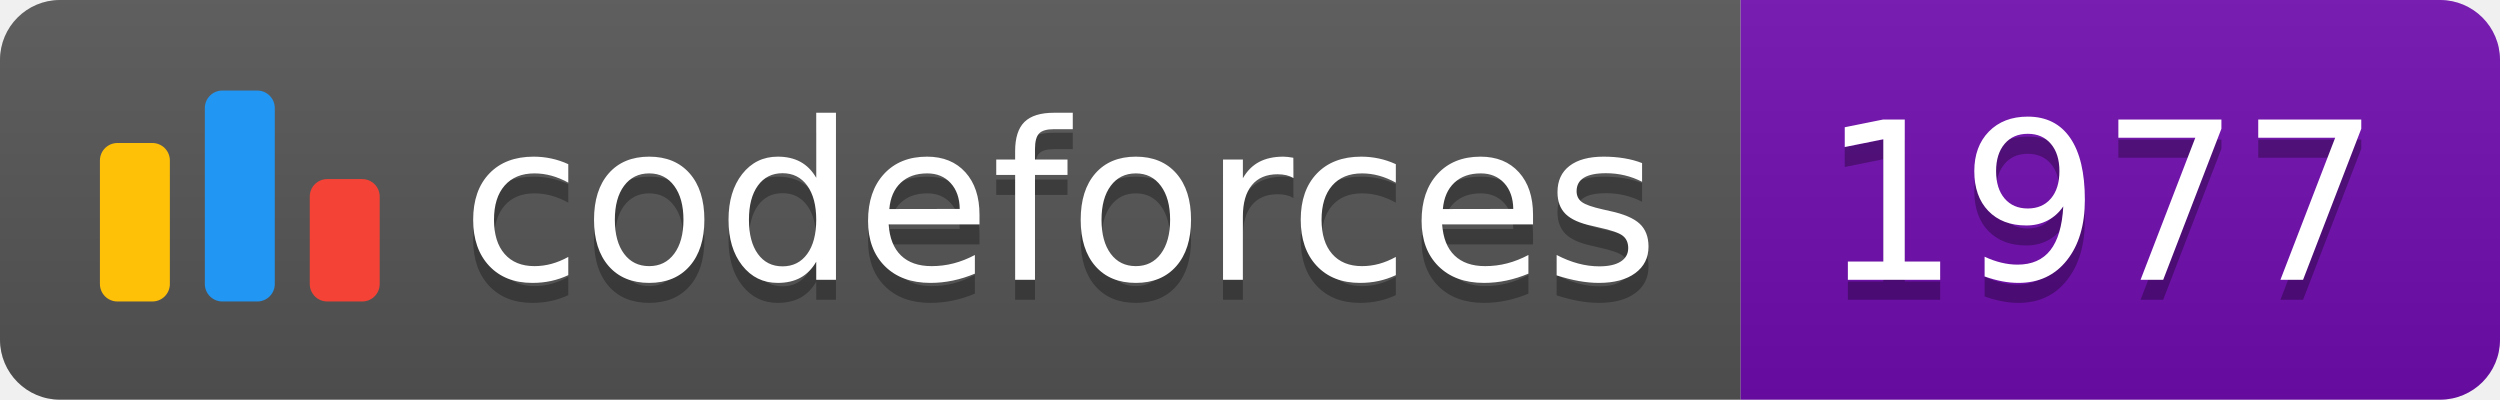
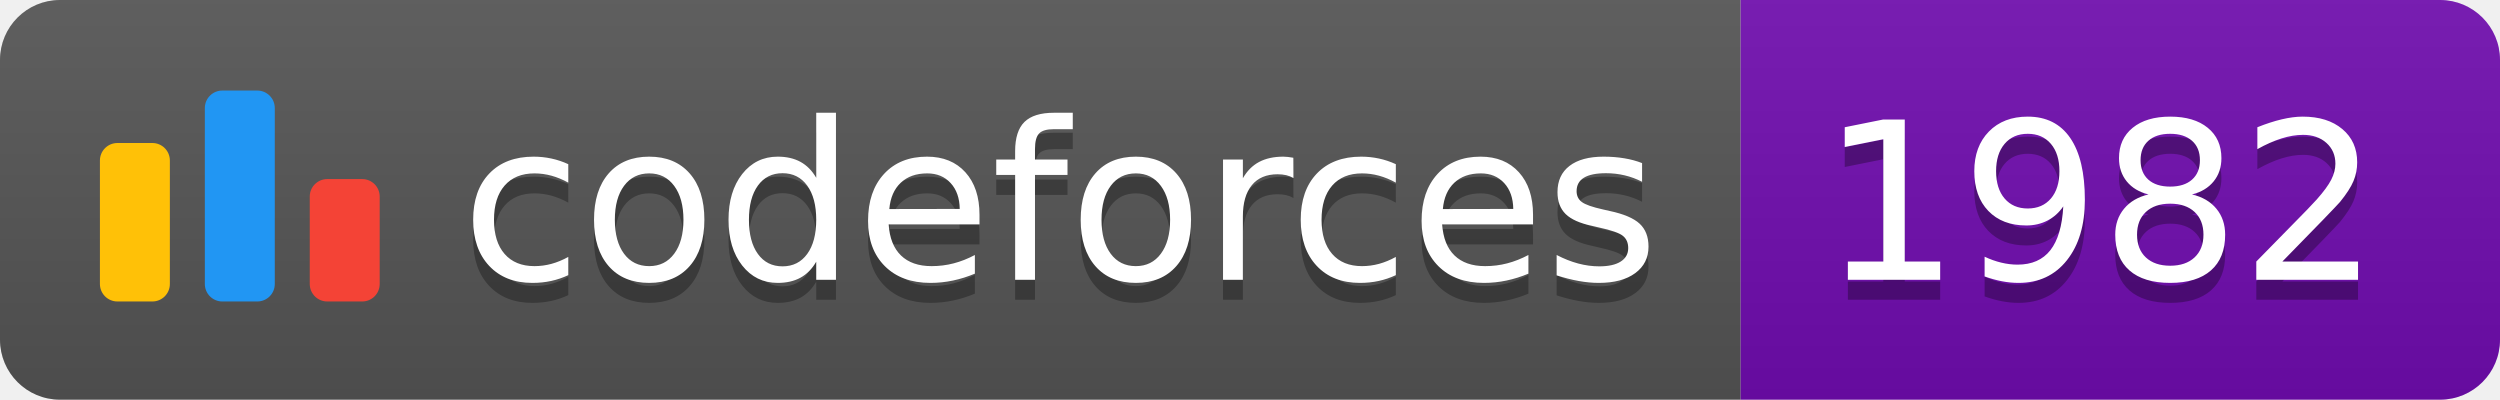
<svg xmlns="http://www.w3.org/2000/svg" width="125.1" height="20">
  <linearGradient id="smooth" x2="0" y2="100%">
    <stop offset="0" stop-color="#bbb" stop-opacity=".1" />
    <stop offset="1" stop-opacity=".1" />
  </linearGradient>
  <clipPath id="round">
    <rect width="125.1" height="20" rx="3" fill="#fff" />
  </clipPath>
  <g clip-path="url(#round)">
    <rect width="87.1" height="20" fill="#555" />
    <rect x="87.1" width="38.0" height="20" fill="#700CB0" />
    <rect width="125.1" height="20" fill="url(#smooth)" />
  </g>
  <g fill="#fff" text-anchor="middle" font-family="DejaVu Sans,Verdana,Geneva,sans-serif" font-size="110">
    <svg x="5" y="3" class="logo" width="14" height="14" viewBox="0 0 32 25" fill="none">
      <rect y="6" width="8" height="18.125" rx="2" fill="#FFC107" />
      <rect x="24" y="10.125" width="8" height="14" rx="2" fill="#F44336" />
      <rect x="12" width="8" height="24.125" rx="2" fill="#2196F3" />
    </svg>
    <text x="530.5" y="150" fill="#010101" fill-opacity=".3" transform="scale(0.1)" textLength="601.0" lengthAdjust="spacing">codeforces
        </text>
    <text x="530.5" y="140" transform="scale(0.1)" textLength="601.0" lengthAdjust="spacing">codeforces</text>
-     <text x="1051.0" y="150" fill="#010101" fill-opacity=".3" transform="scale(0.1)" textLength="280.0" lengthAdjust="spacing">1977
+     <text x="1051.0" y="150" fill="#010101" fill-opacity=".3" transform="scale(0.1)" textLength="280.0" lengthAdjust="spacing">1982
        </text>
-     <text x="1051.0" y="140" transform="scale(0.1)" textLength="280.0" lengthAdjust="spacing">1977</text>
+     <text x="1051.0" y="140" transform="scale(0.1)" textLength="280.0" lengthAdjust="spacing">1982</text>
  </g>
</svg>
